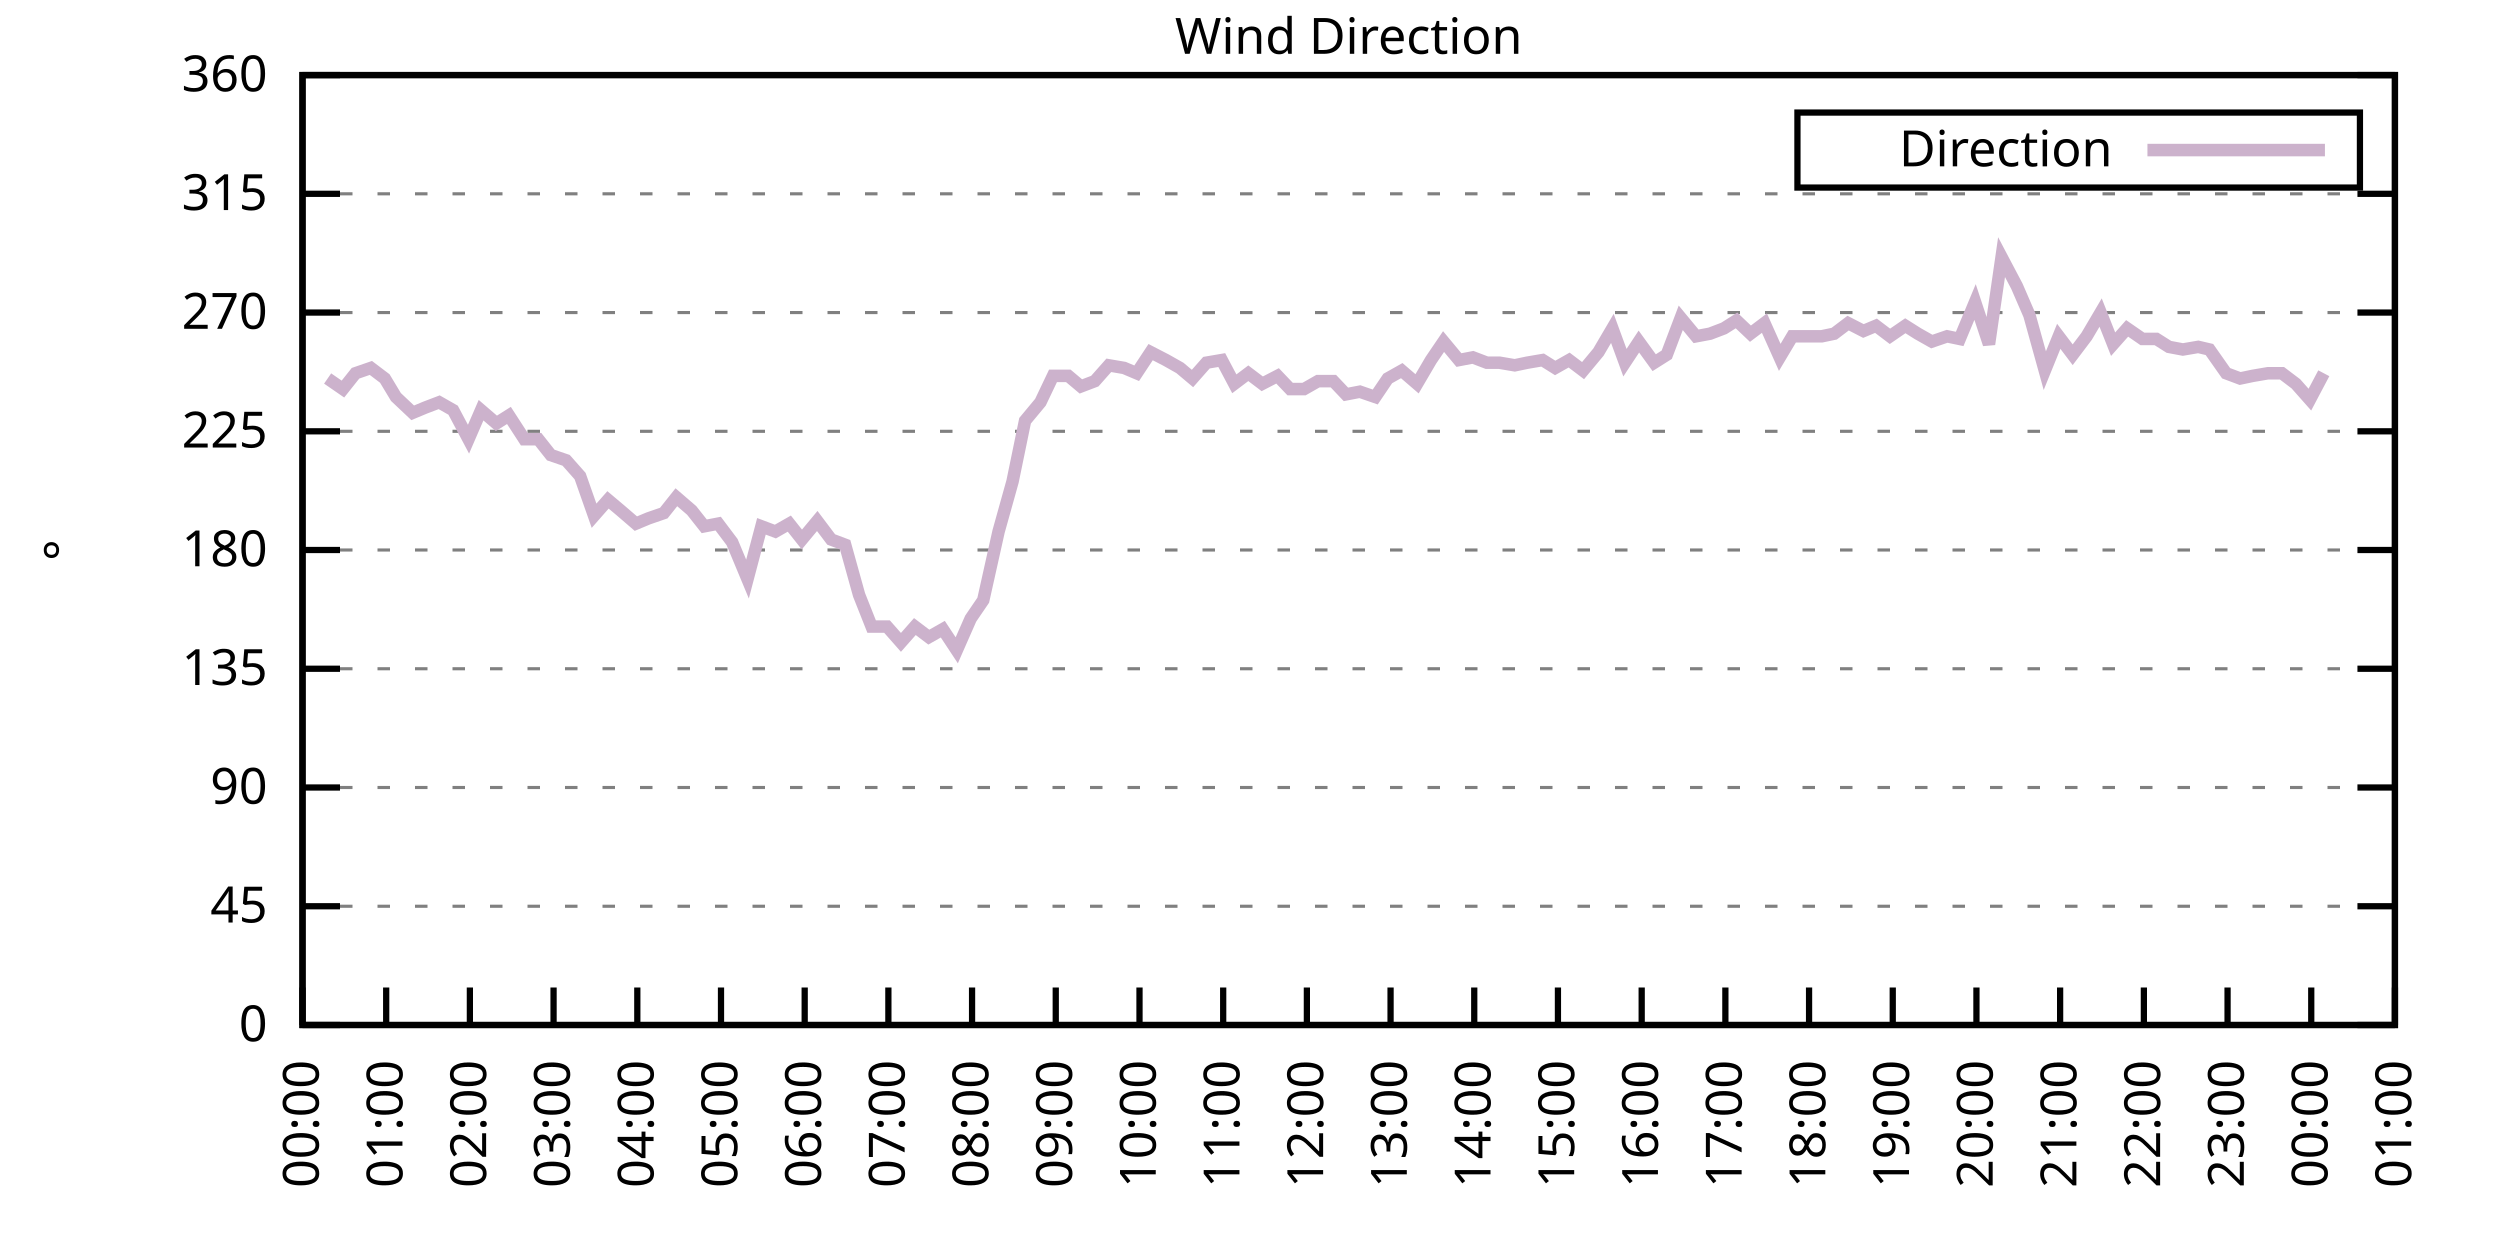
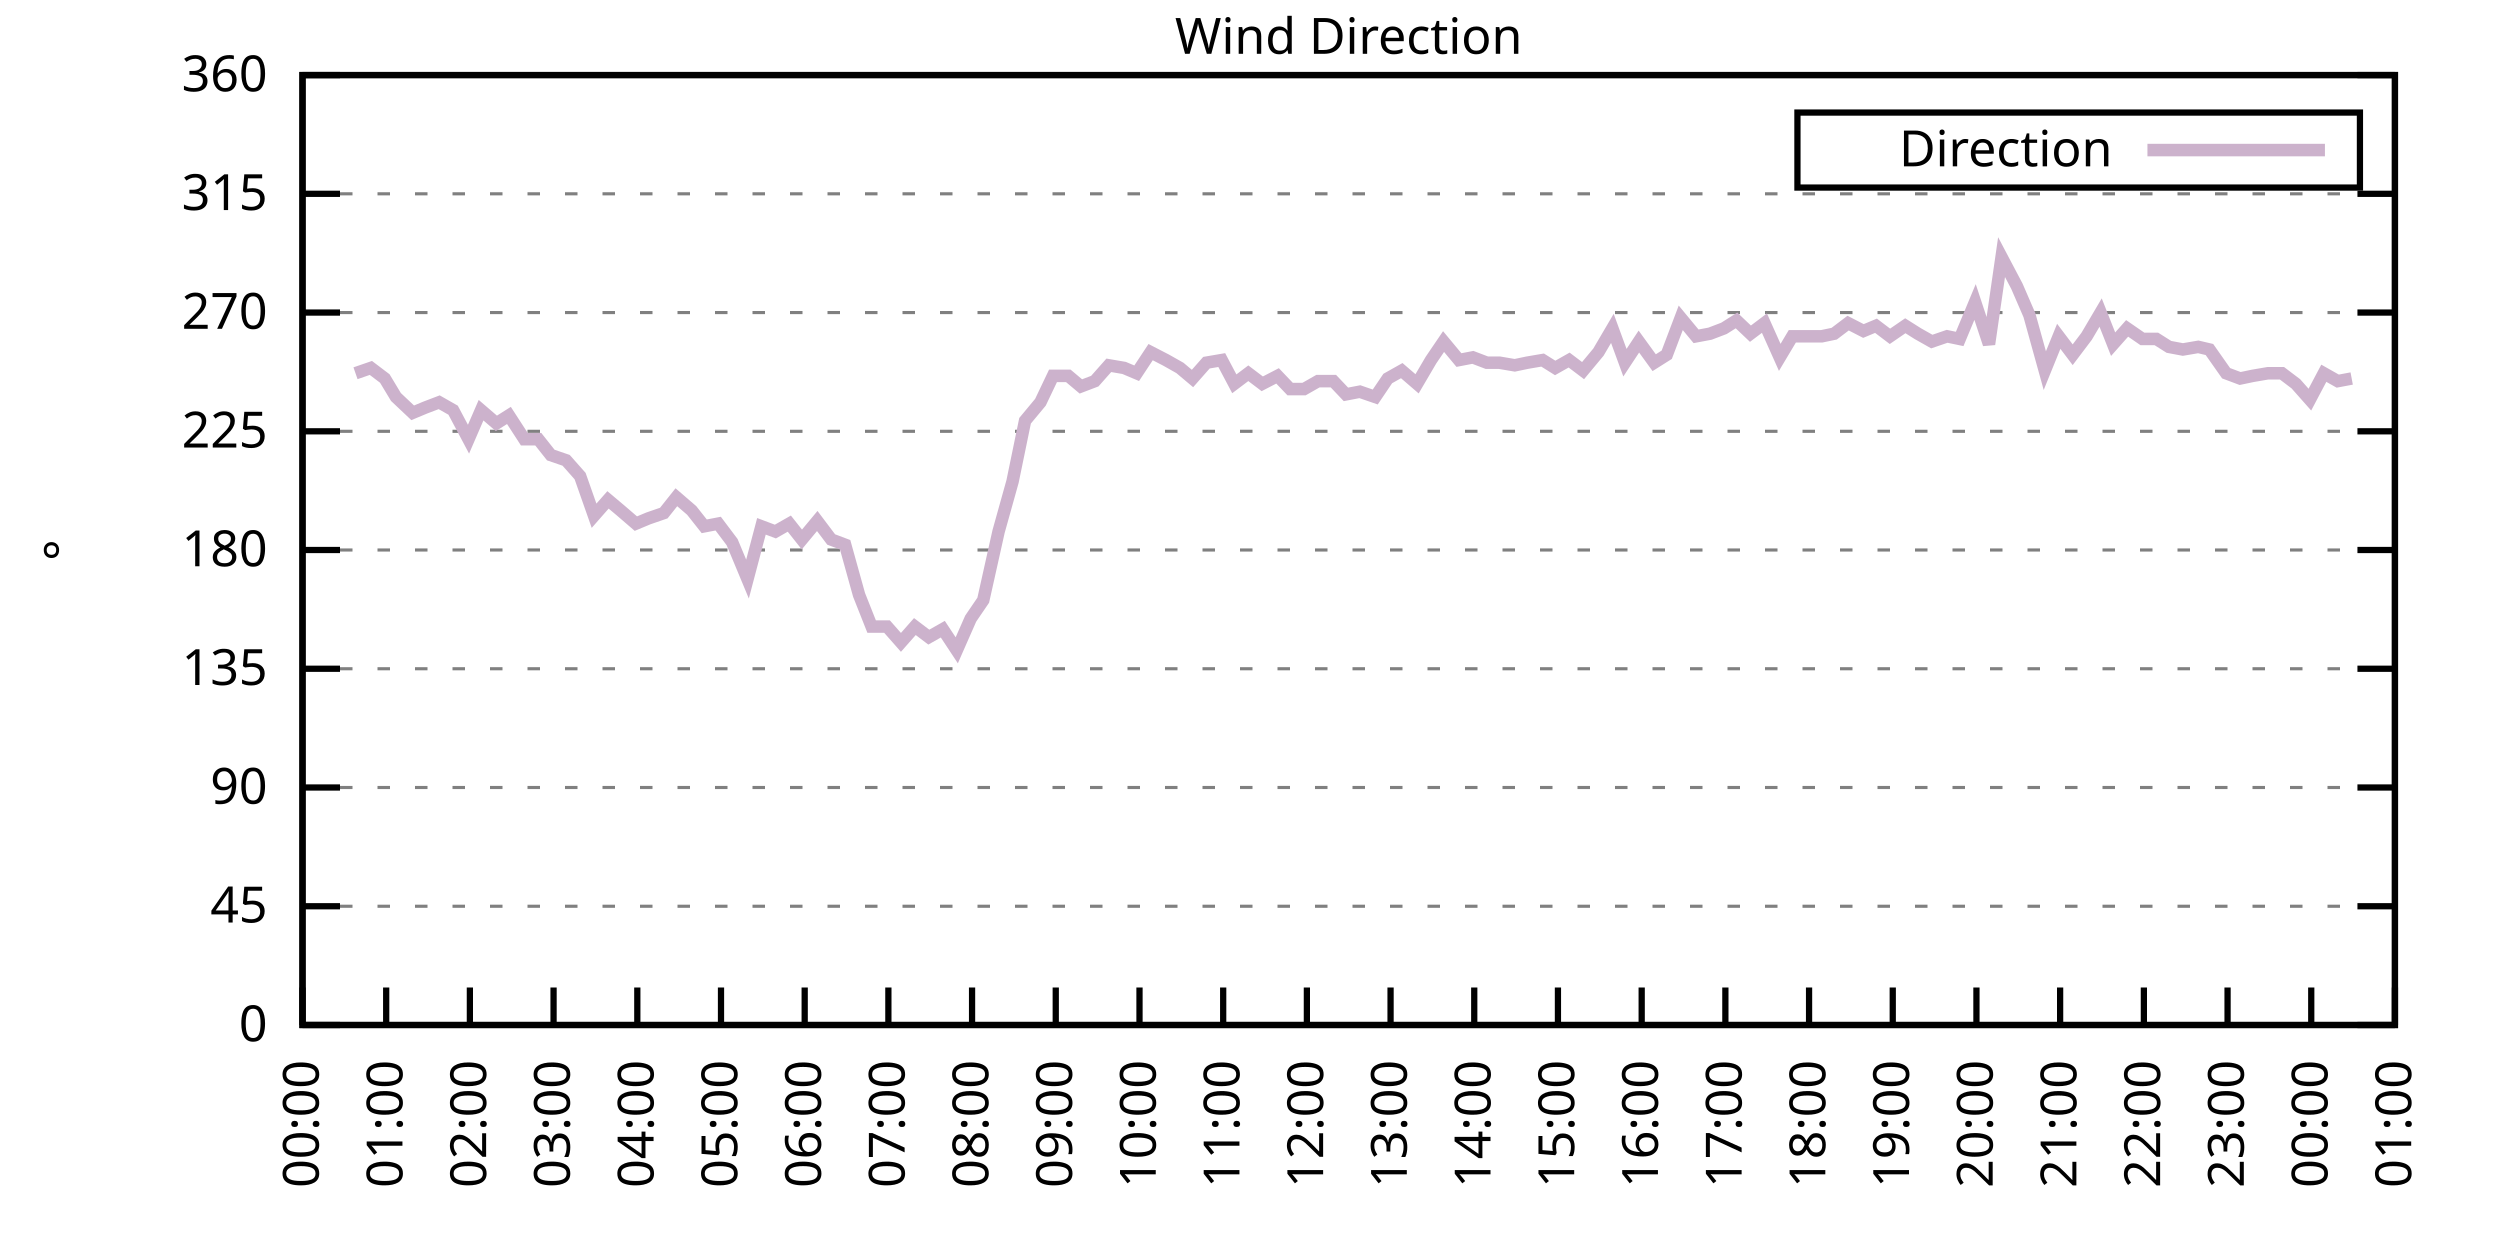
<svg xmlns="http://www.w3.org/2000/svg" xmlns:xlink="http://www.w3.org/1999/xlink" width="400" height="200" viewBox="0 0 400 200">
  <g id="gnuplot_canvas">
    <rect x="0" y="0" width="400" height="200" fill="none" />
    <defs>
      <circle id="gpDot" r="0.5" stroke-width="0.5" stroke="currentColor" />
      <path id="gpPt0" stroke-width="0.333" stroke="currentColor" d="M-1,0 h2 M0,-1 v2" />
      <path id="gpPt1" stroke-width="0.333" stroke="currentColor" d="M-1,-1 L1,1 M1,-1 L-1,1" />
      <path id="gpPt2" stroke-width="0.333" stroke="currentColor" d="M-1,0 L1,0 M0,-1 L0,1 M-1,-1 L1,1 M-1,1 L1,-1" />
      <rect id="gpPt3" stroke-width="0.333" stroke="currentColor" x="-1" y="-1" width="2" height="2" />
      <rect id="gpPt4" stroke-width="0.333" stroke="currentColor" fill="currentColor" x="-1" y="-1" width="2" height="2" />
      <circle id="gpPt5" stroke-width="0.333" stroke="currentColor" cx="0" cy="0" r="1" />
      <use xlink:href="#gpPt5" id="gpPt6" fill="currentColor" stroke="none" />
      <path id="gpPt7" stroke-width="0.333" stroke="currentColor" d="M0,-1.33 L-1.33,0.67 L1.33,0.67 z" />
      <use xlink:href="#gpPt7" id="gpPt8" fill="currentColor" stroke="none" />
      <use xlink:href="#gpPt7" id="gpPt9" stroke="currentColor" transform="rotate(180)" />
      <use xlink:href="#gpPt9" id="gpPt10" fill="currentColor" stroke="none" />
      <use xlink:href="#gpPt3" id="gpPt11" stroke="currentColor" transform="rotate(45)" />
      <use xlink:href="#gpPt11" id="gpPt12" fill="currentColor" stroke="none" />
      <path id="gpPt13" stroke-width="0.333" stroke="currentColor" d="M0,1.330 L1.265,0.411 L0.782,-1.067 L-0.782,-1.076 L-1.265,0.411 z" />
      <use xlink:href="#gpPt13" id="gpPt14" fill="currentColor" stroke="none" />
      <filter id="textbox" filterUnits="objectBoundingBox" x="0" y="0" height="1" width="1">
        <feFlood flood-color="white" flood-opacity="1" result="bgnd" />
        <feComposite in="SourceGraphic" in2="bgnd" operator="atop" />
      </filter>
      <filter id="greybox" filterUnits="objectBoundingBox" x="0" y="0" height="1" width="1">
        <feFlood flood-color="lightgrey" flood-opacity="1" result="grey" />
        <feComposite in="SourceGraphic" in2="grey" operator="atop" />
      </filter>
    </defs>
    <g fill="none" color="white" stroke="currentColor" stroke-width="1.00" stroke-linecap="butt" stroke-linejoin="miter">
</g>
    <g fill="none" color="black" stroke="currentColor" stroke-width="1.00" stroke-linecap="butt" stroke-linejoin="miter">
      <g stroke="none" shape-rendering="crispEdges">
        <polygon fill="rgb(255, 255, 255)" points="48.40,164.00 383.18,164.00 383.18,12.02 48.40,12.02 " />
      </g>
    </g>
    <g fill="none" color="black" stroke="currentColor" stroke-width="1.00" stroke-linecap="butt" stroke-linejoin="miter">
</g>
    <g fill="none" color="black" stroke="black" stroke-width="0.50" stroke-linecap="butt" stroke-linejoin="miter">
</g>
    <g fill="none" color="gray" stroke="currentColor" stroke-width="0.50" stroke-linecap="butt" stroke-linejoin="miter">
      <path stroke="gray" stroke-dasharray="2,4" class="gridline" d="M48.40,164.00 L383.19,164.00  " />
    </g>
    <g fill="none" color="gray" stroke="gray" stroke-width="1.00" stroke-linecap="butt" stroke-linejoin="miter">
</g>
    <g fill="none" color="black" stroke="currentColor" stroke-width="1.00" stroke-linecap="butt" stroke-linejoin="miter">
      <path stroke="black" d="M48.40,164.00 L54.40,164.00 M383.19,164.00 L377.19,164.00  " />
      <g transform="translate(42.80,166.60)" stroke="none" fill="black" font-family="Sans" font-size="8.00" text-anchor="end">
        <text>
          <tspan font-family="Sans"> 0</tspan>
        </text>
      </g>
    </g>
    <g fill="none" color="black" stroke="currentColor" stroke-width="1.00" stroke-linecap="butt" stroke-linejoin="miter">
</g>
    <g fill="none" color="black" stroke="black" stroke-width="0.50" stroke-linecap="butt" stroke-linejoin="miter">
</g>
    <g fill="none" color="gray" stroke="currentColor" stroke-width="0.50" stroke-linecap="butt" stroke-linejoin="miter">
      <path stroke="gray" stroke-dasharray="2,4" class="gridline" d="M48.40,145.00 L383.19,145.00  " />
    </g>
    <g fill="none" color="gray" stroke="gray" stroke-width="1.00" stroke-linecap="butt" stroke-linejoin="miter">
</g>
    <g fill="none" color="black" stroke="currentColor" stroke-width="1.00" stroke-linecap="butt" stroke-linejoin="miter">
      <path stroke="black" d="M48.40,145.00 L54.40,145.00 M383.19,145.00 L377.19,145.00  " />
      <g transform="translate(42.80,147.60)" stroke="none" fill="black" font-family="Sans" font-size="8.00" text-anchor="end">
        <text>
          <tspan font-family="Sans"> 45</tspan>
        </text>
      </g>
    </g>
    <g fill="none" color="black" stroke="currentColor" stroke-width="1.00" stroke-linecap="butt" stroke-linejoin="miter">
</g>
    <g fill="none" color="black" stroke="black" stroke-width="0.50" stroke-linecap="butt" stroke-linejoin="miter">
</g>
    <g fill="none" color="gray" stroke="currentColor" stroke-width="0.50" stroke-linecap="butt" stroke-linejoin="miter">
      <path stroke="gray" stroke-dasharray="2,4" class="gridline" d="M48.40,126.00 L383.19,126.00  " />
    </g>
    <g fill="none" color="gray" stroke="gray" stroke-width="1.00" stroke-linecap="butt" stroke-linejoin="miter">
</g>
    <g fill="none" color="black" stroke="currentColor" stroke-width="1.00" stroke-linecap="butt" stroke-linejoin="miter">
      <path stroke="black" d="M48.40,126.00 L54.40,126.00 M383.19,126.00 L377.19,126.00  " />
      <g transform="translate(42.80,128.60)" stroke="none" fill="black" font-family="Sans" font-size="8.00" text-anchor="end">
        <text>
          <tspan font-family="Sans"> 90</tspan>
        </text>
      </g>
    </g>
    <g fill="none" color="black" stroke="currentColor" stroke-width="1.00" stroke-linecap="butt" stroke-linejoin="miter">
</g>
    <g fill="none" color="black" stroke="black" stroke-width="0.50" stroke-linecap="butt" stroke-linejoin="miter">
</g>
    <g fill="none" color="gray" stroke="currentColor" stroke-width="0.50" stroke-linecap="butt" stroke-linejoin="miter">
      <path stroke="gray" stroke-dasharray="2,4" class="gridline" d="M48.40,107.00 L383.19,107.00  " />
    </g>
    <g fill="none" color="gray" stroke="gray" stroke-width="1.00" stroke-linecap="butt" stroke-linejoin="miter">
</g>
    <g fill="none" color="black" stroke="currentColor" stroke-width="1.00" stroke-linecap="butt" stroke-linejoin="miter">
      <path stroke="black" d="M48.40,107.00 L54.40,107.00 M383.19,107.00 L377.19,107.00  " />
      <g transform="translate(42.80,109.60)" stroke="none" fill="black" font-family="Sans" font-size="8.00" text-anchor="end">
        <text>
          <tspan font-family="Sans"> 135</tspan>
        </text>
      </g>
    </g>
    <g fill="none" color="black" stroke="currentColor" stroke-width="1.00" stroke-linecap="butt" stroke-linejoin="miter">
</g>
    <g fill="none" color="black" stroke="black" stroke-width="0.50" stroke-linecap="butt" stroke-linejoin="miter">
</g>
    <g fill="none" color="gray" stroke="currentColor" stroke-width="0.50" stroke-linecap="butt" stroke-linejoin="miter">
      <path stroke="gray" stroke-dasharray="2,4" class="gridline" d="M48.40,88.00 L383.19,88.00  " />
    </g>
    <g fill="none" color="gray" stroke="gray" stroke-width="1.00" stroke-linecap="butt" stroke-linejoin="miter">
</g>
    <g fill="none" color="black" stroke="currentColor" stroke-width="1.00" stroke-linecap="butt" stroke-linejoin="miter">
      <path stroke="black" d="M48.40,88.00 L54.40,88.00 M383.19,88.00 L377.19,88.00  " />
      <g transform="translate(42.80,90.60)" stroke="none" fill="black" font-family="Sans" font-size="8.00" text-anchor="end">
        <text>
          <tspan font-family="Sans"> 180</tspan>
        </text>
      </g>
    </g>
    <g fill="none" color="black" stroke="currentColor" stroke-width="1.00" stroke-linecap="butt" stroke-linejoin="miter">
</g>
    <g fill="none" color="black" stroke="black" stroke-width="0.50" stroke-linecap="butt" stroke-linejoin="miter">
</g>
    <g fill="none" color="gray" stroke="currentColor" stroke-width="0.50" stroke-linecap="butt" stroke-linejoin="miter">
      <path stroke="gray" stroke-dasharray="2,4" class="gridline" d="M48.40,69.01 L383.19,69.01  " />
    </g>
    <g fill="none" color="gray" stroke="gray" stroke-width="1.00" stroke-linecap="butt" stroke-linejoin="miter">
</g>
    <g fill="none" color="black" stroke="currentColor" stroke-width="1.00" stroke-linecap="butt" stroke-linejoin="miter">
      <path stroke="black" d="M48.40,69.01 L54.40,69.01 M383.19,69.01 L377.19,69.01  " />
      <g transform="translate(42.80,71.61)" stroke="none" fill="black" font-family="Sans" font-size="8.00" text-anchor="end">
        <text>
          <tspan font-family="Sans"> 225</tspan>
        </text>
      </g>
    </g>
    <g fill="none" color="black" stroke="currentColor" stroke-width="1.00" stroke-linecap="butt" stroke-linejoin="miter">
</g>
    <g fill="none" color="black" stroke="black" stroke-width="0.50" stroke-linecap="butt" stroke-linejoin="miter">
</g>
    <g fill="none" color="gray" stroke="currentColor" stroke-width="0.50" stroke-linecap="butt" stroke-linejoin="miter">
      <path stroke="gray" stroke-dasharray="2,4" class="gridline" d="M48.40,50.01 L383.19,50.01  " />
    </g>
    <g fill="none" color="gray" stroke="gray" stroke-width="1.00" stroke-linecap="butt" stroke-linejoin="miter">
</g>
    <g fill="none" color="black" stroke="currentColor" stroke-width="1.00" stroke-linecap="butt" stroke-linejoin="miter">
      <path stroke="black" d="M48.40,50.01 L54.40,50.01 M383.19,50.01 L377.19,50.01  " />
      <g transform="translate(42.80,52.61)" stroke="none" fill="black" font-family="Sans" font-size="8.00" text-anchor="end">
        <text>
          <tspan font-family="Sans"> 270</tspan>
        </text>
      </g>
    </g>
    <g fill="none" color="black" stroke="currentColor" stroke-width="1.00" stroke-linecap="butt" stroke-linejoin="miter">
</g>
    <g fill="none" color="black" stroke="black" stroke-width="0.50" stroke-linecap="butt" stroke-linejoin="miter">
</g>
    <g fill="none" color="gray" stroke="currentColor" stroke-width="0.50" stroke-linecap="butt" stroke-linejoin="miter">
      <path stroke="gray" stroke-dasharray="2,4" class="gridline" d="M48.40,31.01 L383.19,31.01  " />
    </g>
    <g fill="none" color="gray" stroke="gray" stroke-width="1.00" stroke-linecap="butt" stroke-linejoin="miter">
</g>
    <g fill="none" color="black" stroke="currentColor" stroke-width="1.00" stroke-linecap="butt" stroke-linejoin="miter">
      <path stroke="black" d="M48.40,31.01 L54.40,31.01 M383.19,31.01 L377.19,31.01  " />
      <g transform="translate(42.80,33.61)" stroke="none" fill="black" font-family="Sans" font-size="8.00" text-anchor="end">
        <text>
          <tspan font-family="Sans"> 315</tspan>
        </text>
      </g>
    </g>
    <g fill="none" color="black" stroke="currentColor" stroke-width="1.00" stroke-linecap="butt" stroke-linejoin="miter">
</g>
    <g fill="none" color="black" stroke="black" stroke-width="0.50" stroke-linecap="butt" stroke-linejoin="miter">
</g>
    <g fill="none" color="gray" stroke="currentColor" stroke-width="0.50" stroke-linecap="butt" stroke-linejoin="miter">
      <path stroke="gray" stroke-dasharray="2,4" class="gridline" d="M48.40,12.01 L383.19,12.01  " />
    </g>
    <g fill="none" color="gray" stroke="gray" stroke-width="1.00" stroke-linecap="butt" stroke-linejoin="miter">
</g>
    <g fill="none" color="black" stroke="currentColor" stroke-width="1.00" stroke-linecap="butt" stroke-linejoin="miter">
      <path stroke="black" d="M48.40,12.01 L54.40,12.01 M383.19,12.01 L377.19,12.01  " />
      <g transform="translate(42.80,14.61)" stroke="none" fill="black" font-family="Sans" font-size="8.00" text-anchor="end">
        <text>
          <tspan font-family="Sans"> 360</tspan>
        </text>
      </g>
    </g>
    <g fill="none" color="black" stroke="currentColor" stroke-width="1.00" stroke-linecap="butt" stroke-linejoin="miter">
      <path stroke="black" d="M48.40,164.00 L48.40,158.00  " />
      <g transform="translate(51.00,169.60) rotate(270.00)" stroke="none" fill="black" font-family="Sans" font-size="8.00" text-anchor="end">
        <text>
          <tspan font-family="Sans">00:00</tspan>
        </text>
      </g>
    </g>
    <g fill="none" color="black" stroke="currentColor" stroke-width="1.00" stroke-linecap="butt" stroke-linejoin="miter">
      <path stroke="black" d="M61.79,164.00 L61.79,158.00  " />
      <g transform="translate(64.39,169.60) rotate(270.00)" stroke="none" fill="black" font-family="Sans" font-size="8.00" text-anchor="end">
        <text>
          <tspan font-family="Sans">01:00</tspan>
        </text>
      </g>
    </g>
    <g fill="none" color="black" stroke="currentColor" stroke-width="1.00" stroke-linecap="butt" stroke-linejoin="miter">
      <path stroke="black" d="M75.18,164.00 L75.18,158.00  " />
      <g transform="translate(77.78,169.60) rotate(270.00)" stroke="none" fill="black" font-family="Sans" font-size="8.00" text-anchor="end">
        <text>
          <tspan font-family="Sans">02:00</tspan>
        </text>
      </g>
    </g>
    <g fill="none" color="black" stroke="currentColor" stroke-width="1.00" stroke-linecap="butt" stroke-linejoin="miter">
      <path stroke="black" d="M88.57,164.00 L88.57,158.00  " />
      <g transform="translate(91.17,169.60) rotate(270.00)" stroke="none" fill="black" font-family="Sans" font-size="8.00" text-anchor="end">
        <text>
          <tspan font-family="Sans">03:00</tspan>
        </text>
      </g>
    </g>
    <g fill="none" color="black" stroke="currentColor" stroke-width="1.00" stroke-linecap="butt" stroke-linejoin="miter">
      <path stroke="black" d="M101.97,164.00 L101.97,158.00  " />
      <g transform="translate(104.57,169.60) rotate(270.00)" stroke="none" fill="black" font-family="Sans" font-size="8.00" text-anchor="end">
        <text>
          <tspan font-family="Sans">04:00</tspan>
        </text>
      </g>
    </g>
    <g fill="none" color="black" stroke="currentColor" stroke-width="1.00" stroke-linecap="butt" stroke-linejoin="miter">
      <path stroke="black" d="M115.36,164.00 L115.36,158.00  " />
      <g transform="translate(117.96,169.60) rotate(270.00)" stroke="none" fill="black" font-family="Sans" font-size="8.00" text-anchor="end">
        <text>
          <tspan font-family="Sans">05:00</tspan>
        </text>
      </g>
    </g>
    <g fill="none" color="black" stroke="currentColor" stroke-width="1.00" stroke-linecap="butt" stroke-linejoin="miter">
      <path stroke="black" d="M128.75,164.00 L128.75,158.00  " />
      <g transform="translate(131.35,169.60) rotate(270.00)" stroke="none" fill="black" font-family="Sans" font-size="8.00" text-anchor="end">
        <text>
          <tspan font-family="Sans">06:00</tspan>
        </text>
      </g>
    </g>
    <g fill="none" color="black" stroke="currentColor" stroke-width="1.00" stroke-linecap="butt" stroke-linejoin="miter">
      <path stroke="black" d="M142.14,164.00 L142.14,158.00  " />
      <g transform="translate(144.74,169.60) rotate(270.00)" stroke="none" fill="black" font-family="Sans" font-size="8.00" text-anchor="end">
        <text>
          <tspan font-family="Sans">07:00</tspan>
        </text>
      </g>
    </g>
    <g fill="none" color="black" stroke="currentColor" stroke-width="1.00" stroke-linecap="butt" stroke-linejoin="miter">
      <path stroke="black" d="M155.53,164.00 L155.53,158.00  " />
      <g transform="translate(158.13,169.60) rotate(270.00)" stroke="none" fill="black" font-family="Sans" font-size="8.00" text-anchor="end">
        <text>
          <tspan font-family="Sans">08:00</tspan>
        </text>
      </g>
    </g>
    <g fill="none" color="black" stroke="currentColor" stroke-width="1.00" stroke-linecap="butt" stroke-linejoin="miter">
      <path stroke="black" d="M168.92,164.00 L168.92,158.00  " />
      <g transform="translate(171.52,169.60) rotate(270.00)" stroke="none" fill="black" font-family="Sans" font-size="8.00" text-anchor="end">
        <text>
          <tspan font-family="Sans">09:00</tspan>
        </text>
      </g>
    </g>
    <g fill="none" color="black" stroke="currentColor" stroke-width="1.00" stroke-linecap="butt" stroke-linejoin="miter">
      <path stroke="black" d="M182.32,164.00 L182.32,158.00  " />
      <g transform="translate(184.92,169.60) rotate(270.00)" stroke="none" fill="black" font-family="Sans" font-size="8.00" text-anchor="end">
        <text>
          <tspan font-family="Sans">10:00</tspan>
        </text>
      </g>
    </g>
    <g fill="none" color="black" stroke="currentColor" stroke-width="1.00" stroke-linecap="butt" stroke-linejoin="miter">
      <path stroke="black" d="M195.71,164.00 L195.71,158.00  " />
      <g transform="translate(198.31,169.60) rotate(270.00)" stroke="none" fill="black" font-family="Sans" font-size="8.00" text-anchor="end">
        <text>
          <tspan font-family="Sans">11:00</tspan>
        </text>
      </g>
    </g>
    <g fill="none" color="black" stroke="currentColor" stroke-width="1.00" stroke-linecap="butt" stroke-linejoin="miter">
      <path stroke="black" d="M209.10,164.00 L209.10,158.00  " />
      <g transform="translate(211.70,169.60) rotate(270.00)" stroke="none" fill="black" font-family="Sans" font-size="8.00" text-anchor="end">
        <text>
          <tspan font-family="Sans">12:00</tspan>
        </text>
      </g>
    </g>
    <g fill="none" color="black" stroke="currentColor" stroke-width="1.00" stroke-linecap="butt" stroke-linejoin="miter">
      <path stroke="black" d="M222.49,164.00 L222.49,158.00  " />
      <g transform="translate(225.09,169.60) rotate(270.00)" stroke="none" fill="black" font-family="Sans" font-size="8.00" text-anchor="end">
        <text>
          <tspan font-family="Sans">13:00</tspan>
        </text>
      </g>
    </g>
    <g fill="none" color="black" stroke="currentColor" stroke-width="1.00" stroke-linecap="butt" stroke-linejoin="miter">
      <path stroke="black" d="M235.88,164.00 L235.88,158.00  " />
      <g transform="translate(238.48,169.60) rotate(270.00)" stroke="none" fill="black" font-family="Sans" font-size="8.00" text-anchor="end">
        <text>
          <tspan font-family="Sans">14:00</tspan>
        </text>
      </g>
    </g>
    <g fill="none" color="black" stroke="currentColor" stroke-width="1.00" stroke-linecap="butt" stroke-linejoin="miter">
      <path stroke="black" d="M249.27,164.00 L249.27,158.00  " />
      <g transform="translate(251.87,169.60) rotate(270.00)" stroke="none" fill="black" font-family="Sans" font-size="8.00" text-anchor="end">
        <text>
          <tspan font-family="Sans">15:00</tspan>
        </text>
      </g>
    </g>
    <g fill="none" color="black" stroke="currentColor" stroke-width="1.00" stroke-linecap="butt" stroke-linejoin="miter">
      <path stroke="black" d="M262.67,164.00 L262.67,158.00  " />
      <g transform="translate(265.27,169.60) rotate(270.00)" stroke="none" fill="black" font-family="Sans" font-size="8.00" text-anchor="end">
        <text>
          <tspan font-family="Sans">16:00</tspan>
        </text>
      </g>
    </g>
    <g fill="none" color="black" stroke="currentColor" stroke-width="1.00" stroke-linecap="butt" stroke-linejoin="miter">
      <path stroke="black" d="M276.06,164.00 L276.06,158.00  " />
      <g transform="translate(278.66,169.60) rotate(270.00)" stroke="none" fill="black" font-family="Sans" font-size="8.00" text-anchor="end">
        <text>
          <tspan font-family="Sans">17:00</tspan>
        </text>
      </g>
    </g>
    <g fill="none" color="black" stroke="currentColor" stroke-width="1.00" stroke-linecap="butt" stroke-linejoin="miter">
      <path stroke="black" d="M289.45,164.00 L289.45,158.00  " />
      <g transform="translate(292.05,169.60) rotate(270.00)" stroke="none" fill="black" font-family="Sans" font-size="8.00" text-anchor="end">
        <text>
          <tspan font-family="Sans">18:00</tspan>
        </text>
      </g>
    </g>
    <g fill="none" color="black" stroke="currentColor" stroke-width="1.00" stroke-linecap="butt" stroke-linejoin="miter">
      <path stroke="black" d="M302.84,164.00 L302.84,158.00  " />
      <g transform="translate(305.44,169.60) rotate(270.00)" stroke="none" fill="black" font-family="Sans" font-size="8.00" text-anchor="end">
        <text>
          <tspan font-family="Sans">19:00</tspan>
        </text>
      </g>
    </g>
    <g fill="none" color="black" stroke="currentColor" stroke-width="1.00" stroke-linecap="butt" stroke-linejoin="miter">
      <path stroke="black" d="M316.23,164.00 L316.23,158.00  " />
      <g transform="translate(318.83,169.60) rotate(270.00)" stroke="none" fill="black" font-family="Sans" font-size="8.00" text-anchor="end">
        <text>
          <tspan font-family="Sans">20:00</tspan>
        </text>
      </g>
    </g>
    <g fill="none" color="black" stroke="currentColor" stroke-width="1.00" stroke-linecap="butt" stroke-linejoin="miter">
      <path stroke="black" d="M329.62,164.00 L329.62,158.00  " />
      <g transform="translate(332.22,169.60) rotate(270.00)" stroke="none" fill="black" font-family="Sans" font-size="8.00" text-anchor="end">
        <text>
          <tspan font-family="Sans">21:00</tspan>
        </text>
      </g>
    </g>
    <g fill="none" color="black" stroke="currentColor" stroke-width="1.00" stroke-linecap="butt" stroke-linejoin="miter">
      <path stroke="black" d="M343.02,164.00 L343.02,158.00  " />
      <g transform="translate(345.62,169.60) rotate(270.00)" stroke="none" fill="black" font-family="Sans" font-size="8.00" text-anchor="end">
        <text>
          <tspan font-family="Sans">22:00</tspan>
        </text>
      </g>
    </g>
    <g fill="none" color="black" stroke="currentColor" stroke-width="1.00" stroke-linecap="butt" stroke-linejoin="miter">
      <path stroke="black" d="M356.41,164.00 L356.41,158.00  " />
      <g transform="translate(359.01,169.60) rotate(270.00)" stroke="none" fill="black" font-family="Sans" font-size="8.00" text-anchor="end">
        <text>
          <tspan font-family="Sans">23:00</tspan>
        </text>
      </g>
    </g>
    <g fill="none" color="black" stroke="currentColor" stroke-width="1.00" stroke-linecap="butt" stroke-linejoin="miter">
      <path stroke="black" d="M369.80,164.00 L369.80,158.00  " />
      <g transform="translate(372.40,169.60) rotate(270.00)" stroke="none" fill="black" font-family="Sans" font-size="8.00" text-anchor="end">
        <text>
          <tspan font-family="Sans">00:00</tspan>
        </text>
      </g>
    </g>
    <g fill="none" color="black" stroke="currentColor" stroke-width="1.00" stroke-linecap="butt" stroke-linejoin="miter">
      <path stroke="black" d="M383.19,164.00 L383.19,158.00  " />
      <g transform="translate(385.79,169.60) rotate(270.00)" stroke="none" fill="black" font-family="Sans" font-size="8.00" text-anchor="end">
        <text>
          <tspan font-family="Sans">01:00</tspan>
        </text>
      </g>
    </g>
    <g fill="none" color="black" stroke="currentColor" stroke-width="1.00" stroke-linecap="butt" stroke-linejoin="miter">
</g>
    <g fill="none" color="black" stroke="currentColor" stroke-width="1.00" stroke-linecap="butt" stroke-linejoin="miter">
      <path stroke="black" d="M48.40,12.01 L48.40,164.00 L383.19,164.00 L383.19,12.01 L48.40,12.01 Z  " />
    </g>
    <g fill="none" color="black" stroke="currentColor" stroke-width="1.00" stroke-linecap="butt" stroke-linejoin="miter">
</g>
    <g fill="none" color="black" stroke="currentColor" stroke-width="1.00" stroke-linecap="butt" stroke-linejoin="miter">
      <path stroke="black" d="M287.59,30.01 L287.59,18.01 L377.59,18.01 L377.59,30.01 L287.59,30.01 Z  " />
    </g>
    <g id="Wind_direction_plot_1">
      <g fill="none" color="white" stroke="black" stroke-width="2.00" stroke-linecap="butt" stroke-linejoin="miter">
</g>
      <g fill="none" color="black" stroke="currentColor" stroke-width="2.00" stroke-linecap="butt" stroke-linejoin="miter">
        <g transform="translate(337.99,26.61)" stroke="none" fill="black" font-family="Sans" font-size="8.00" text-anchor="end">
          <text>
            <tspan font-family="Sans">Direction</tspan>
          </text>
        </g>
      </g>
      <g fill="none" color="black" stroke="currentColor" stroke-width="2.00" stroke-linecap="butt" stroke-linejoin="miter">
-         <path stroke="rgb(204, 178, 204)" d="M343.59,24.01 L371.99,24.01 M52.42,60.56 L54.87,62.25 L56.88,59.72 L59.34,58.87 L61.57,60.56 L63.35,63.52   L66.03,66.05 L68.04,65.21 L70.27,64.36 L72.50,65.63 L74.96,70.27 L76.97,65.63 L79.42,67.74 L81.43,66.47   L83.89,70.27 L86.12,70.27 L88.13,72.81 L90.58,73.65 L92.82,76.18 L95.05,82.52 L97.28,79.98 L99.29,81.67   L101.74,83.78 L103.75,82.94 L106.21,82.09 L108.22,79.56 L110.67,81.67 L112.68,84.21 L114.91,83.78 L117.14,86.74   L119.60,92.65 L121.83,84.21 L124.06,85.05 L126.29,83.78 L128.30,86.32 L130.76,83.36 L132.99,86.32 L135.22,87.16   L137.45,95.18 L139.46,100.25 L141.92,100.25 L144.15,102.78 L146.38,100.25 L148.61,101.94 L150.85,100.67 L153.08,104.05   L155.31,98.98 L157.32,96.03 L159.77,85.05 L162.01,77.03 L164.01,67.32 L166.47,64.36 L168.48,60.14 L170.93,60.14   L172.94,61.83 L175.17,60.98 L177.41,58.45 L179.86,58.87 L181.87,59.72 L184.10,56.34 L186.56,57.61 L188.79,58.87   L190.80,60.56 L193.03,58.03 L195.48,57.61 L197.49,61.41 L199.73,59.72 L201.96,61.41 L204.41,60.14 L206.42,62.25   L208.65,62.25 L210.88,60.98 L213.34,60.98 L215.35,63.10 L217.58,62.67 L220.04,63.52 L222.04,60.56 L224.28,59.30   L226.73,61.41 L228.96,57.61 L230.97,54.65 L233.43,57.61 L235.66,57.18 L237.89,58.03 L239.90,58.03 L242.36,58.45   L244.36,58.03 L246.82,57.61 L248.83,58.87 L251.06,57.61 L253.29,59.30 L255.75,56.34 L257.98,52.54 L259.99,58.03   L262.22,54.65 L264.67,58.03 L266.68,56.76 L268.92,50.85 L271.37,53.81 L273.60,53.39 L275.83,52.54 L277.84,51.27   L280.07,53.39 L282.31,51.70 L284.76,57.18 L286.77,53.81 L289.00,53.81 L291.46,53.81 L293.47,53.39 L295.70,51.70   L298.15,52.96 L300.16,52.12 L302.39,53.81 L304.85,52.12 L306.86,53.39 L309.09,54.65 L311.54,53.81 L313.55,54.23   L316.01,48.32 L318.24,55.07 L320.25,41.14 L322.70,45.79 L324.71,50.43 L327.17,59.30 L329.40,53.81 L331.63,56.76   L333.86,53.81 L336.10,50.01 L338.10,55.07 L340.34,52.54 L342.79,54.23 L345.02,54.23 L347.03,55.50 L349.26,55.92   L351.72,55.50 L353.51,55.92 L356.18,59.72 L358.42,60.56 L360.42,60.14 L362.88,59.72 L365.11,59.72 L367.34,61.41   L369.58,63.94 L371.81,59.72  " />
+         <path stroke="rgb(204, 178, 204)" d="M343.59,24.01 L371.99,24.01 M56.88,59.72 L59.34,58.87 L61.57,60.56 L63.35,63.52 L66.03,66.05 L68.04,65.21   L70.27,64.36 L72.50,65.63 L74.96,70.27 L76.97,65.63 L79.42,67.74 L81.43,66.47 L83.89,70.27 L86.12,70.27   L88.13,72.81 L90.58,73.65 L92.82,76.18 L95.05,82.52 L97.28,79.98 L99.29,81.67 L101.74,83.78 L103.75,82.94   L106.21,82.09 L108.22,79.56 L110.67,81.67 L112.68,84.21 L114.91,83.78 L117.14,86.74 L119.60,92.65 L121.83,84.21   L124.06,85.05 L126.29,83.78 L128.30,86.32 L130.76,83.36 L132.99,86.32 L135.22,87.16 L137.45,95.18 L139.46,100.25   L141.92,100.25 L144.15,102.78 L146.38,100.25 L148.61,101.94 L150.85,100.67 L153.08,104.05 L155.31,98.98 L157.32,96.03   L159.77,85.05 L162.01,77.03 L164.01,67.32 L166.47,64.36 L168.48,60.14 L170.93,60.14 L172.94,61.83 L175.17,60.98   L177.41,58.45 L179.86,58.87 L181.87,59.72 L184.10,56.34 L186.56,57.61 L188.79,58.87 L190.80,60.56 L193.03,58.03   L195.48,57.61 L197.49,61.41 L199.73,59.72 L201.96,61.41 L204.41,60.14 L206.42,62.25 L208.65,62.25 L210.88,60.98   L213.34,60.98 L215.35,63.10 L217.58,62.67 L220.04,63.52 L222.04,60.56 L224.28,59.30 L226.73,61.41 L228.96,57.61   L230.97,54.65 L233.43,57.61 L235.66,57.18 L237.89,58.03 L239.90,58.03 L242.36,58.45 L244.36,58.03 L246.82,57.61   L248.83,58.87 L251.06,57.61 L253.29,59.30 L255.75,56.34 L257.98,52.54 L259.99,58.03 L262.22,54.65 L264.67,58.03   L266.68,56.76 L268.92,50.85 L271.37,53.81 L273.60,53.39 L275.83,52.54 L277.84,51.27 L280.07,53.39 L282.31,51.70   L284.76,57.18 L286.77,53.81 L289.00,53.81 L291.46,53.81 L293.47,53.39 L295.70,51.70 L298.15,52.96 L300.16,52.12   L302.39,53.81 L304.85,52.12 L306.86,53.39 L309.09,54.65 L311.54,53.81 L313.55,54.23 L316.01,48.32 L318.24,55.07   L320.25,41.14 L322.70,45.79 L324.71,50.43 L327.17,59.30 L329.40,53.81 L331.63,56.76 L333.86,53.81 L336.10,50.01   L338.10,55.07 L340.34,52.54 L342.79,54.23 L345.02,54.23 L347.03,55.50 L349.26,55.92 L351.72,55.50 L353.51,55.92   L356.18,59.72 L358.42,60.56 L360.42,60.14 L362.88,59.72 L365.11,59.72 L367.34,61.41 L369.58,63.94 L371.81,59.72   L374.04,60.98 L376.27,60.56  " />
      </g>
    </g>
    <g fill="none" color="black" stroke="currentColor" stroke-width="2.00" stroke-linecap="butt" stroke-linejoin="miter">
</g>
    <g fill="none" color="black" stroke="black" stroke-width="1.00" stroke-linecap="butt" stroke-linejoin="miter">
</g>
    <g fill="none" color="black" stroke="currentColor" stroke-width="1.00" stroke-linecap="butt" stroke-linejoin="miter">
      <path stroke="black" d="M48.40,12.01 L48.40,164.00 L383.19,164.00 L383.19,12.01 L48.40,12.01 Z  " />
      <g transform="translate(12.80,88.01) rotate(270.00)" stroke="none" fill="black" font-family="Sans" font-size="8.00" text-anchor="middle">
        <text>
          <tspan font-family="Sans">°</tspan>
        </text>
      </g>
    </g>
    <g fill="none" color="black" stroke="currentColor" stroke-width="1.00" stroke-linecap="butt" stroke-linejoin="miter">
</g>
    <g fill="none" color="black" stroke="currentColor" stroke-width="1.00" stroke-linecap="butt" stroke-linejoin="miter">
      <g transform="translate(215.79,8.61)" stroke="none" fill="black" font-family="Sans" font-size="8.00" text-anchor="middle">
        <text>
          <tspan font-family="Sans">Wind Direction</tspan>
        </text>
      </g>
    </g>
    <g fill="none" color="black" stroke="currentColor" stroke-width="1.00" stroke-linecap="butt" stroke-linejoin="miter">
</g>
  </g>
</svg>
